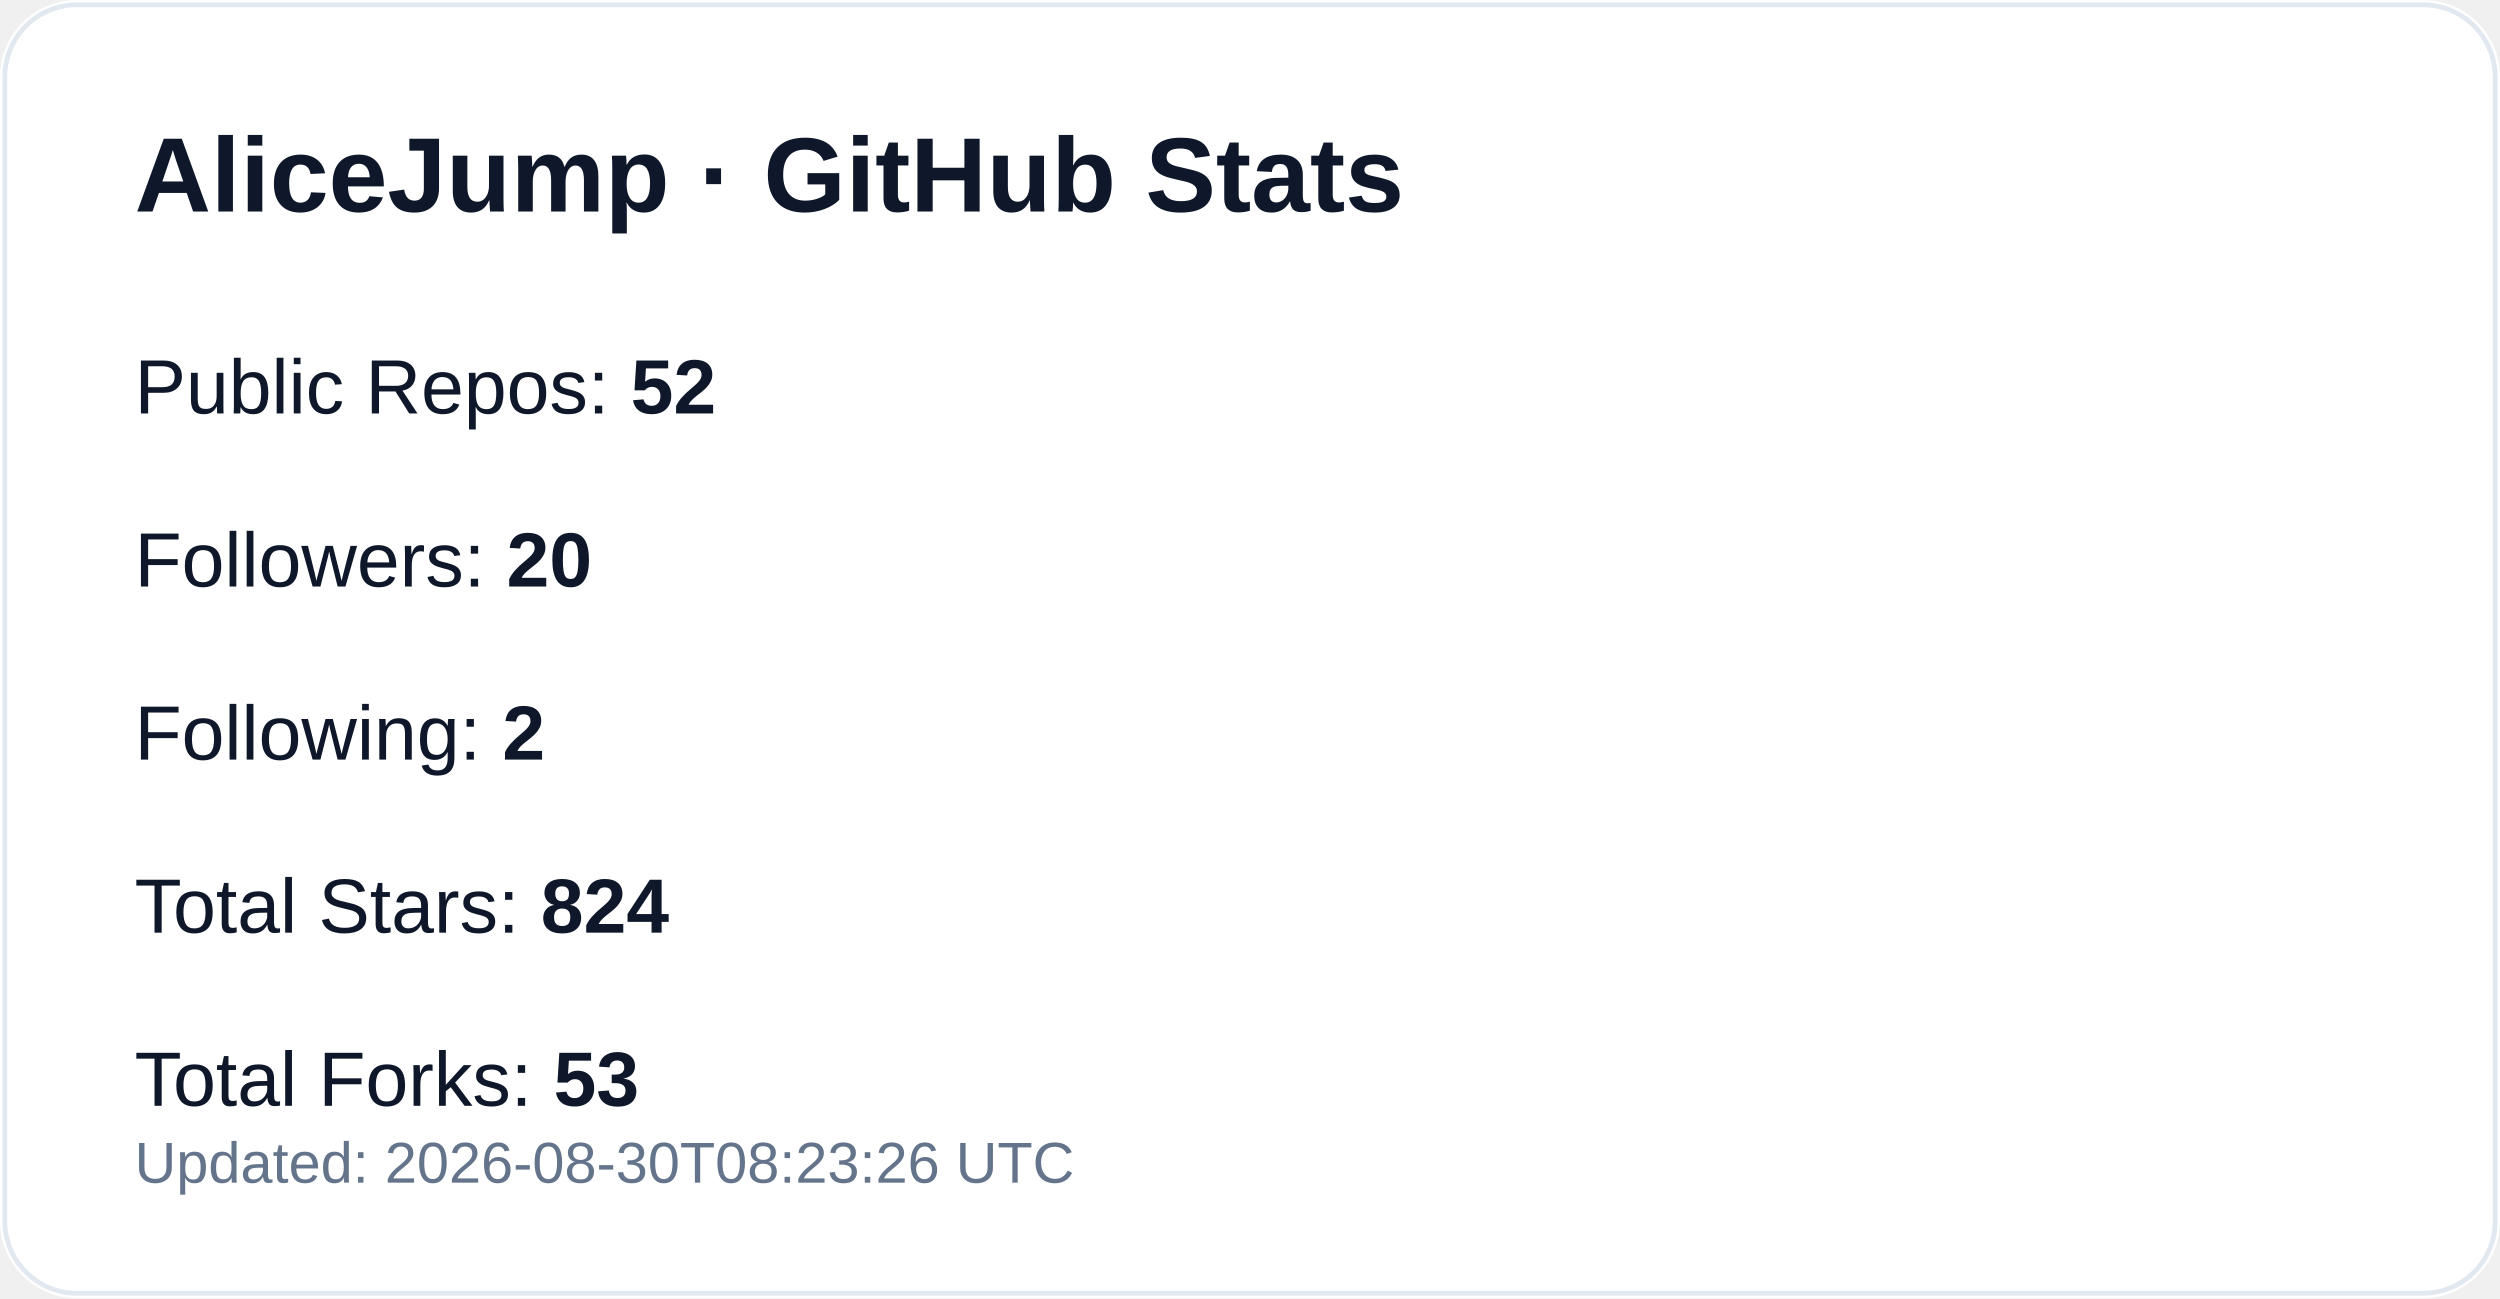
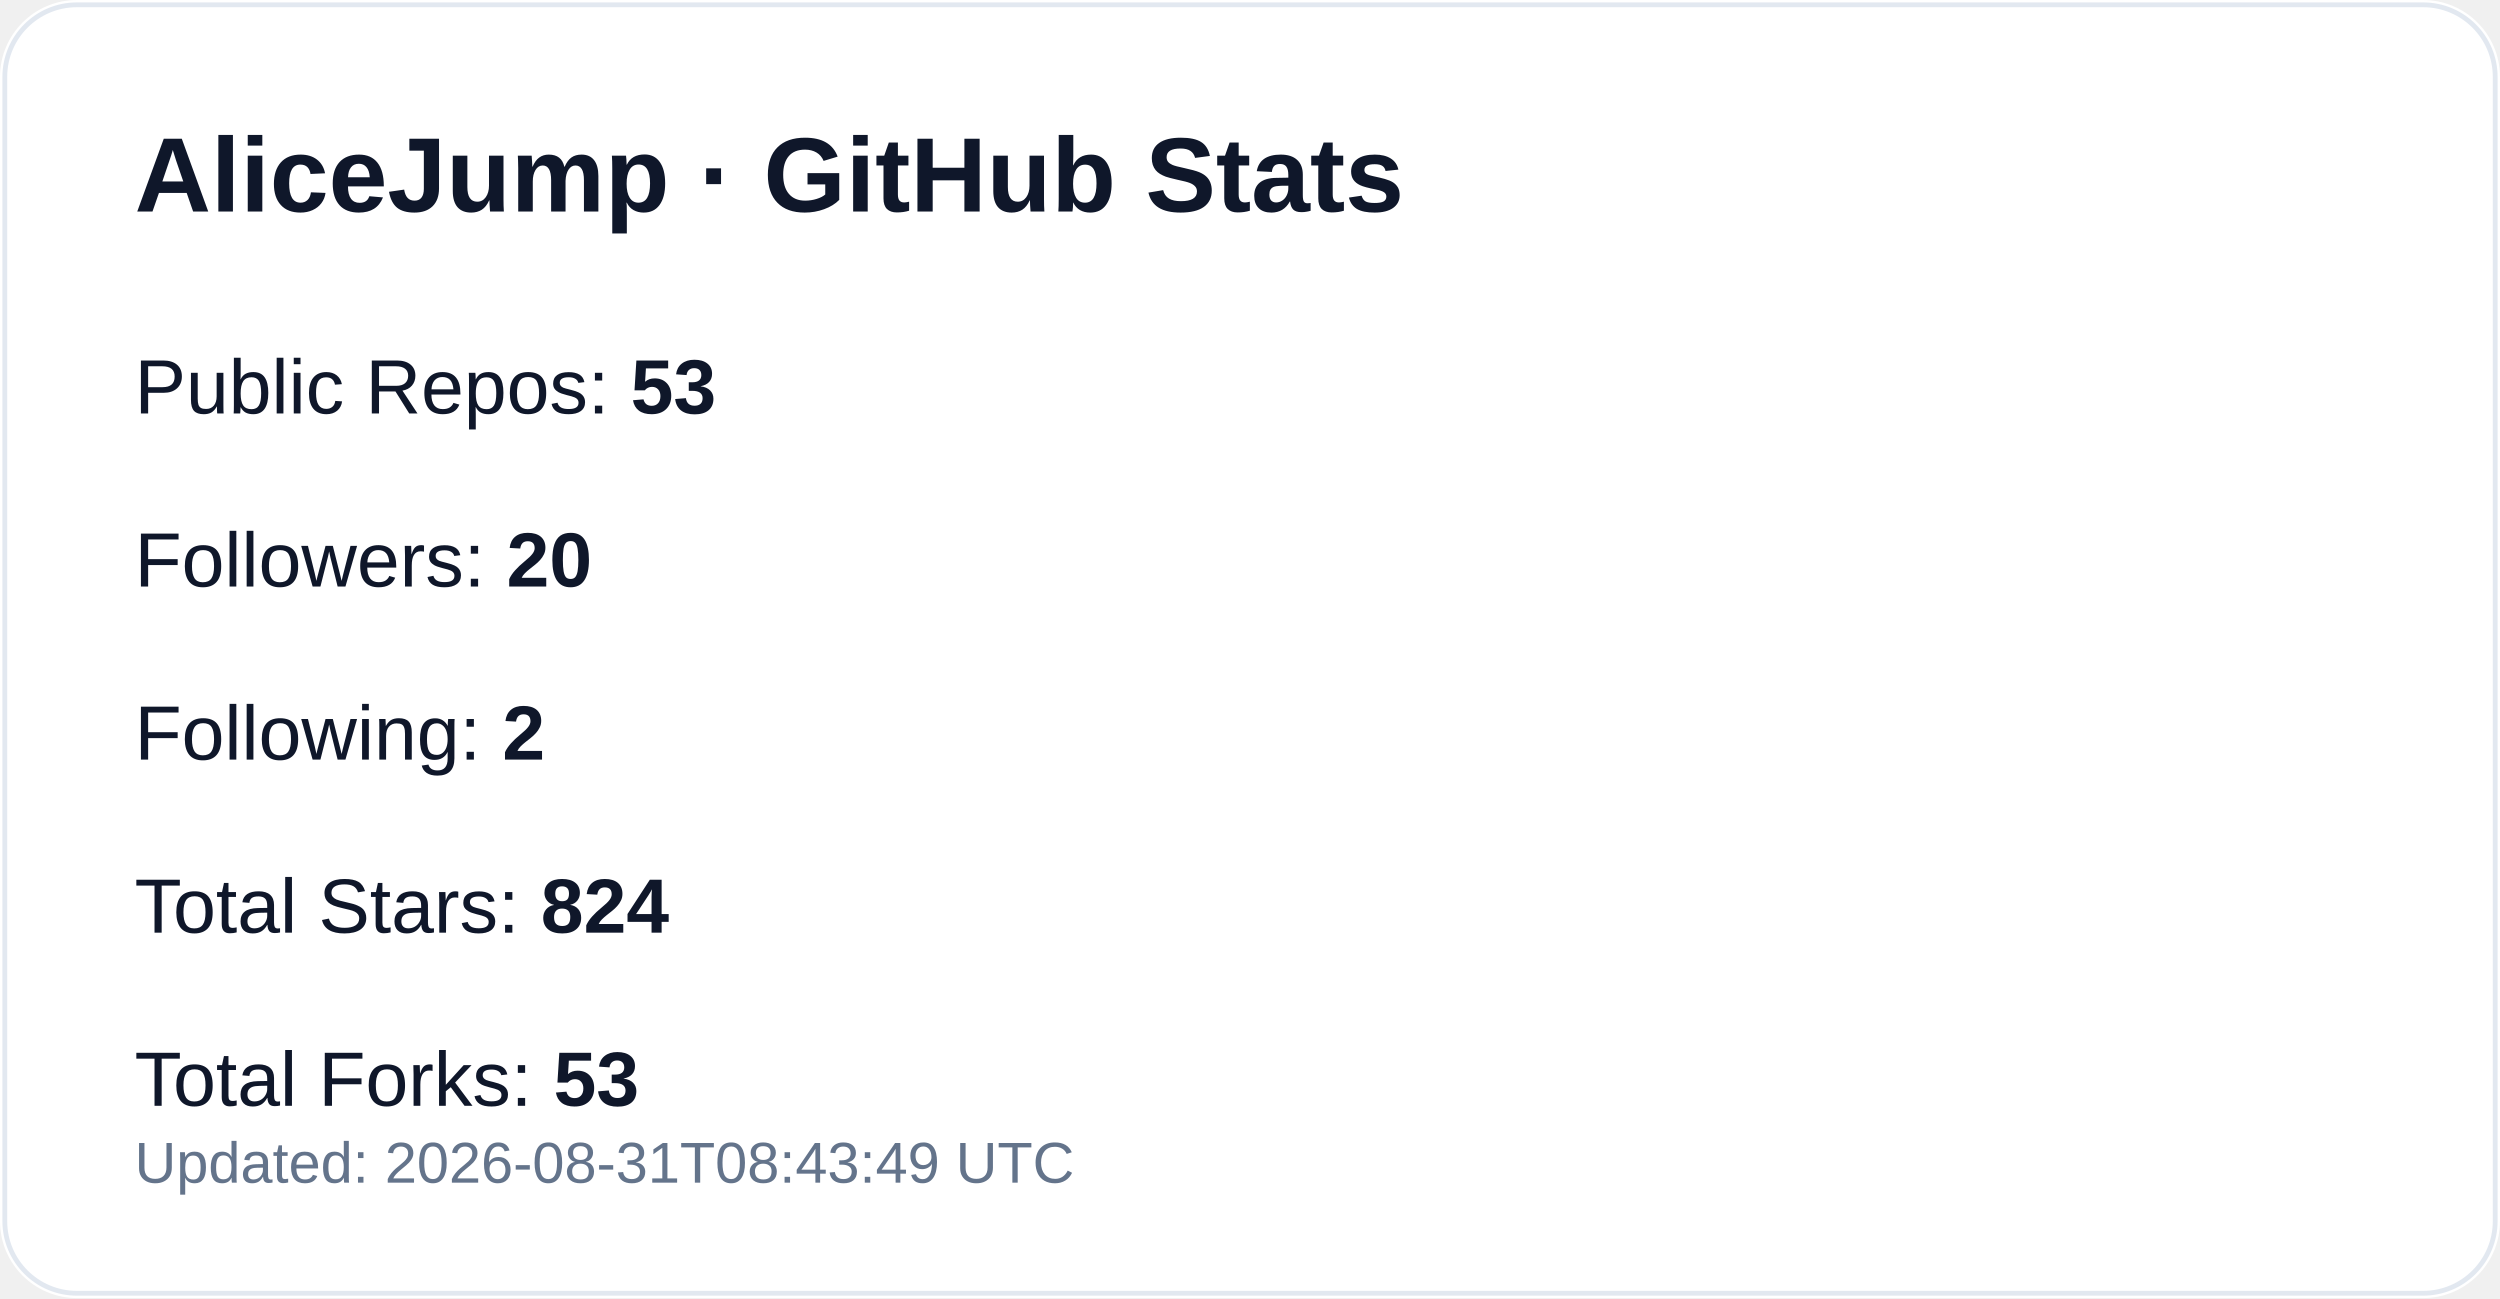
<svg xmlns="http://www.w3.org/2000/svg" width="520" height="270" viewBox="0 0 520 270" role="img" aria-label="GitHub profile stats for AliceJump">
  <rect width="520" height="270" rx="16" fill="#ffffff" />
  <rect x="1" y="1" width="518" height="268" rx="15" fill="none" stroke="#e2e8f0" />
  <text x="28" y="44" fill="#0f172a" font-size="22" font-weight="700" font-family="-apple-system,Segoe UI,Arial,sans-serif">AliceJump · GitHub Stats</text>
-   <text x="28" y="86" fill="#0f172a" font-size="16" font-family="-apple-system,Segoe UI,Arial,sans-serif">Public Repos: <tspan font-weight="700">52</tspan>
+   <text x="28" y="86" fill="#0f172a" font-size="16" font-family="-apple-system,Segoe UI,Arial,sans-serif">Public Repos: <tspan font-weight="700">53</tspan>
  </text>
  <text x="28" y="122" fill="#0f172a" font-size="16" font-family="-apple-system,Segoe UI,Arial,sans-serif">Followers: <tspan font-weight="700">20</tspan>
  </text>
  <text x="28" y="158" fill="#0f172a" font-size="16" font-family="-apple-system,Segoe UI,Arial,sans-serif">Following: <tspan font-weight="700">2</tspan>
  </text>
  <text x="28" y="194" fill="#0f172a" font-size="16" font-family="-apple-system,Segoe UI,Arial,sans-serif">Total Stars: <tspan font-weight="700">824</tspan>
  </text>
  <text x="28" y="230" fill="#0f172a" font-size="16" font-family="-apple-system,Segoe UI,Arial,sans-serif">Total Forks: <tspan font-weight="700">53</tspan>
  </text>
-   <text x="28" y="246" fill="#64748b" font-size="12" font-family="-apple-system,Segoe UI,Arial,sans-serif">Updated: 2026-08-30T08:23:26 UTC</text>
+   <text x="28" y="246" fill="#64748b" font-size="12" font-family="-apple-system,Segoe UI,Arial,sans-serif">Updated: 2026-08-31T08:43:49 UTC</text>
</svg>
